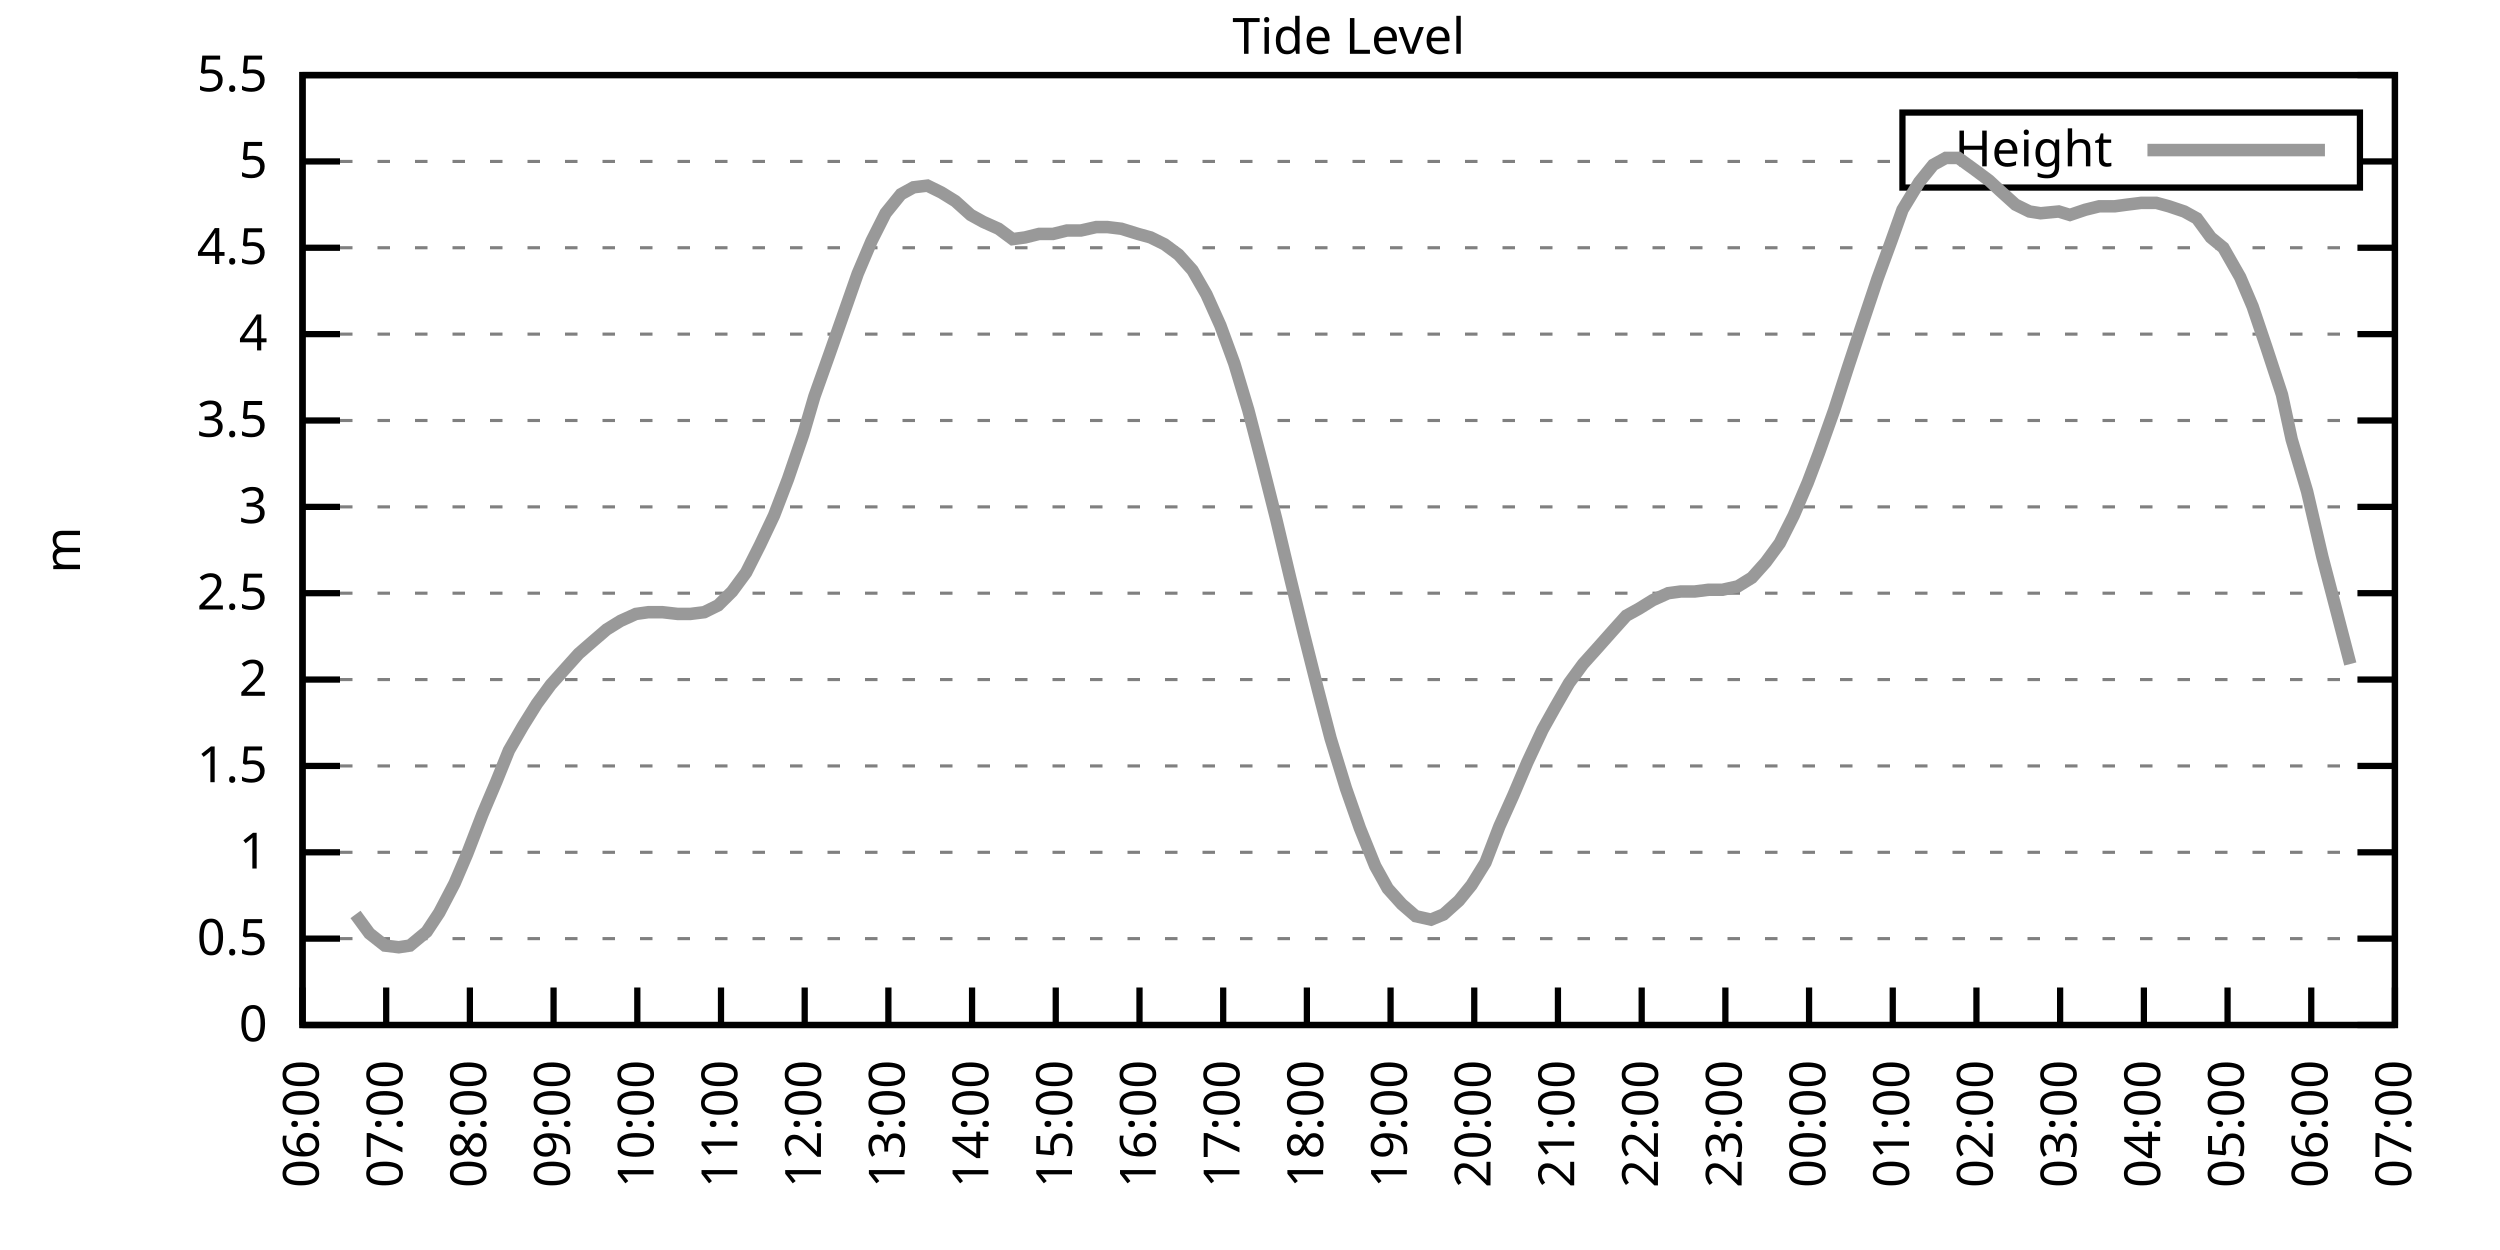
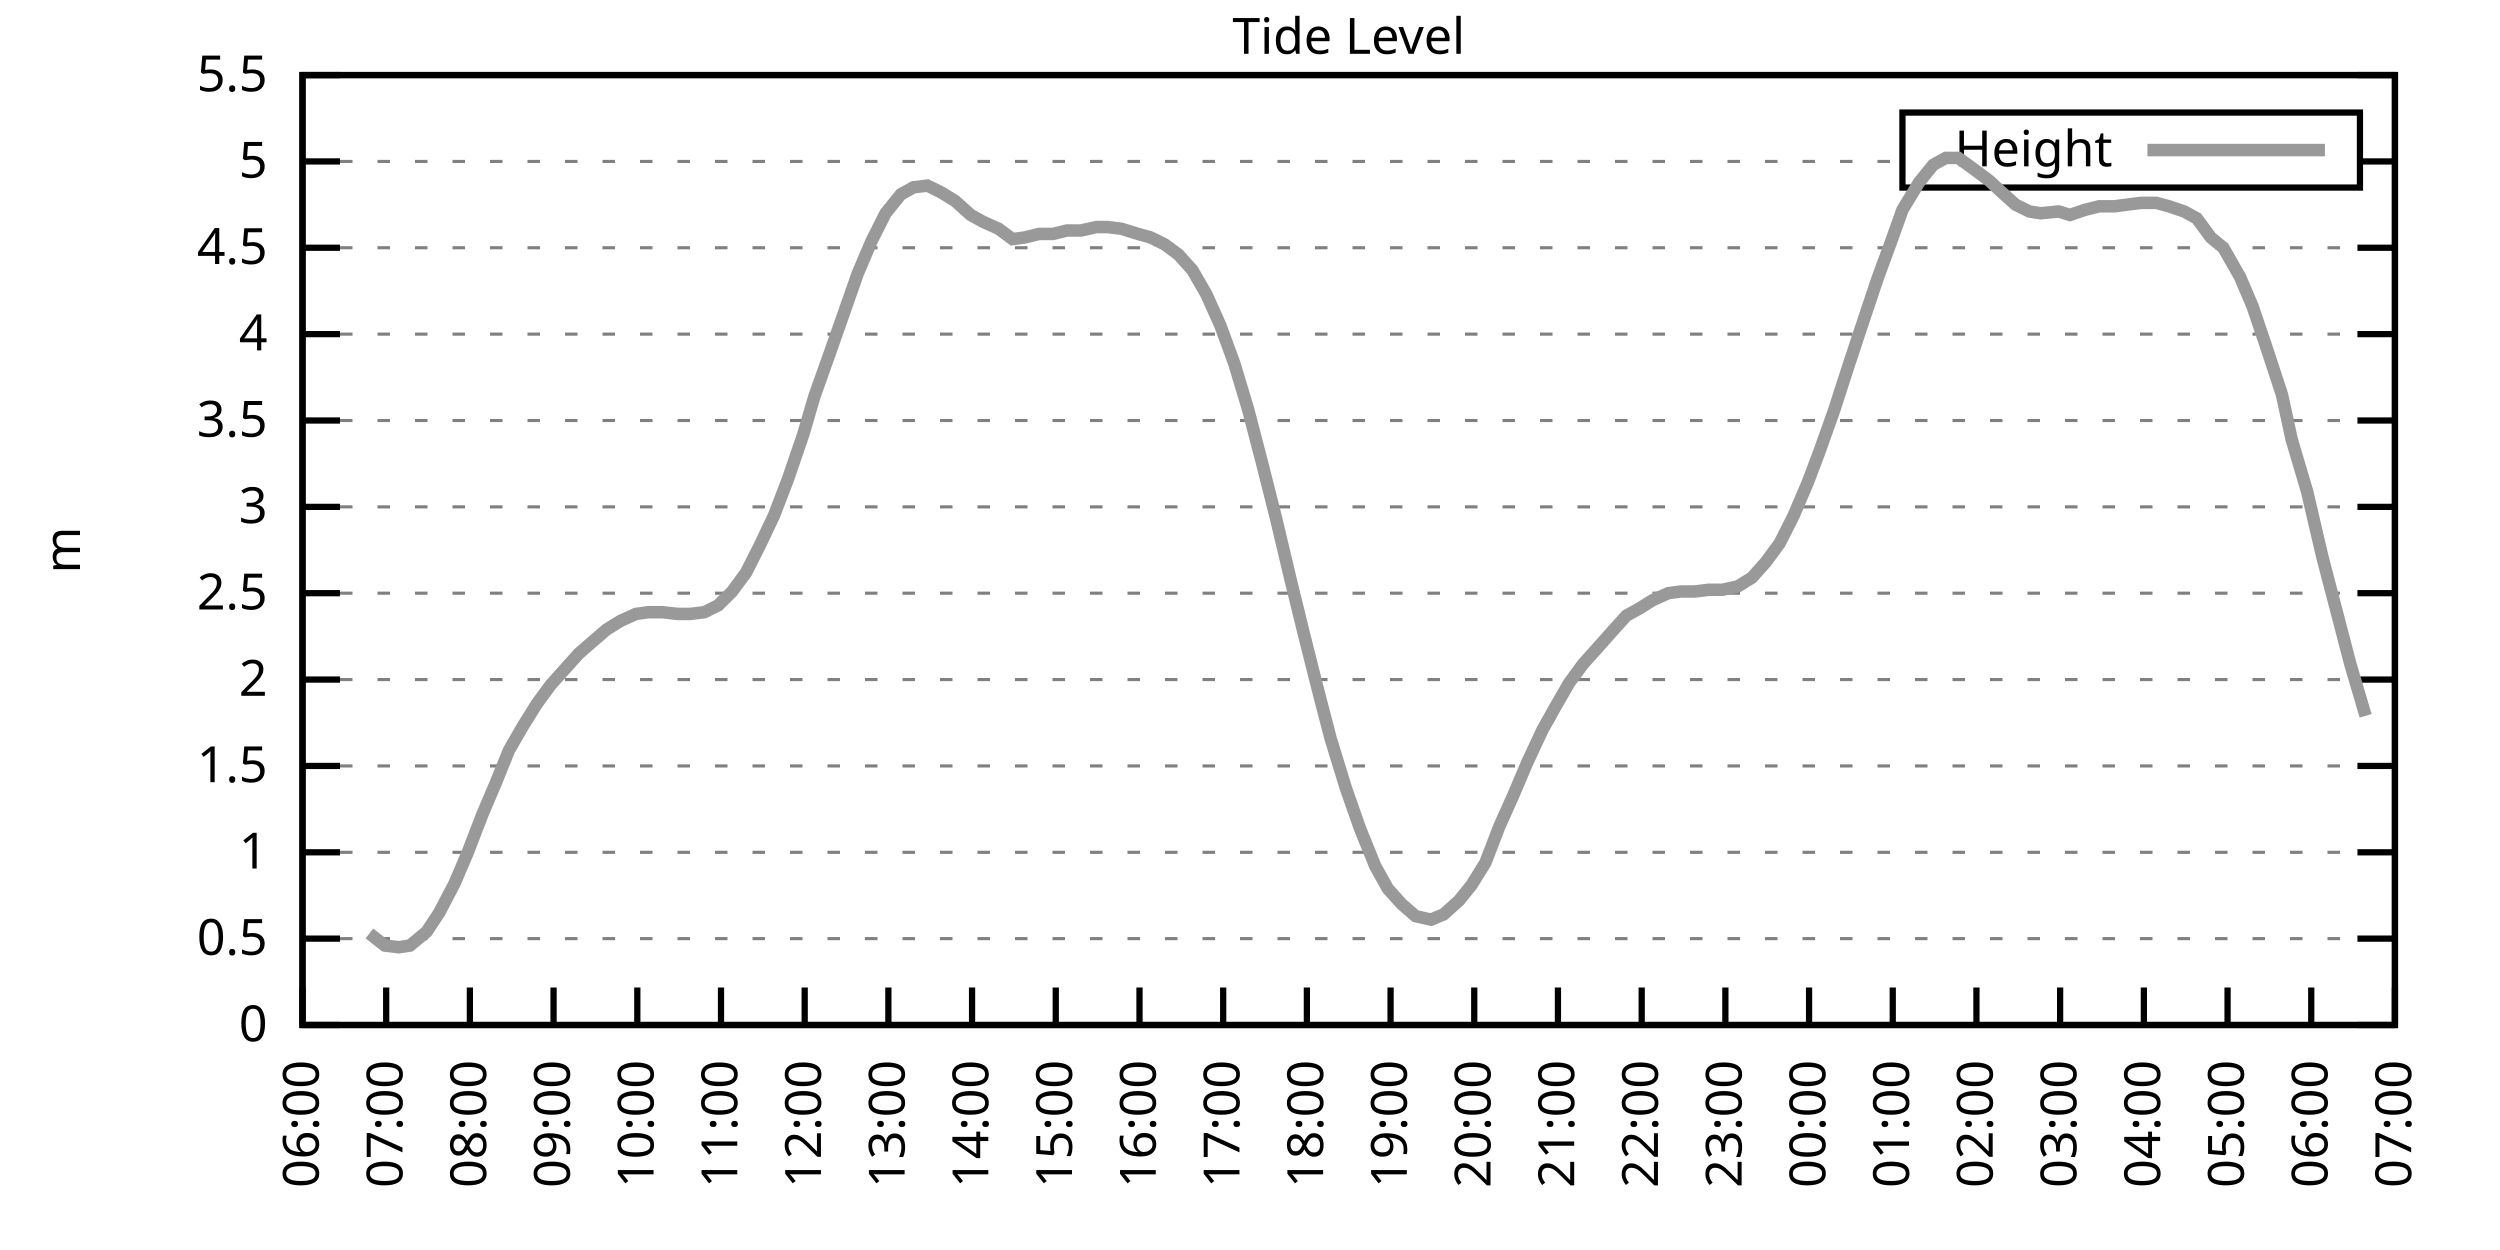
<svg xmlns="http://www.w3.org/2000/svg" xmlns:xlink="http://www.w3.org/1999/xlink" width="400" height="200" viewBox="0 0 400 200">
  <g id="gnuplot_canvas">
    <rect x="0" y="0" width="400" height="200" fill="none" />
    <defs>
      <circle id="gpDot" r="0.5" stroke-width="0.5" stroke="currentColor" />
      <path id="gpPt0" stroke-width="0.333" stroke="currentColor" d="M-1,0 h2 M0,-1 v2" />
      <path id="gpPt1" stroke-width="0.333" stroke="currentColor" d="M-1,-1 L1,1 M1,-1 L-1,1" />
      <path id="gpPt2" stroke-width="0.333" stroke="currentColor" d="M-1,0 L1,0 M0,-1 L0,1 M-1,-1 L1,1 M-1,1 L1,-1" />
      <rect id="gpPt3" stroke-width="0.333" stroke="currentColor" x="-1" y="-1" width="2" height="2" />
      <rect id="gpPt4" stroke-width="0.333" stroke="currentColor" fill="currentColor" x="-1" y="-1" width="2" height="2" />
      <circle id="gpPt5" stroke-width="0.333" stroke="currentColor" cx="0" cy="0" r="1" />
      <use xlink:href="#gpPt5" id="gpPt6" fill="currentColor" stroke="none" />
      <path id="gpPt7" stroke-width="0.333" stroke="currentColor" d="M0,-1.33 L-1.33,0.67 L1.33,0.67 z" />
      <use xlink:href="#gpPt7" id="gpPt8" fill="currentColor" stroke="none" />
      <use xlink:href="#gpPt7" id="gpPt9" stroke="currentColor" transform="rotate(180)" />
      <use xlink:href="#gpPt9" id="gpPt10" fill="currentColor" stroke="none" />
      <use xlink:href="#gpPt3" id="gpPt11" stroke="currentColor" transform="rotate(45)" />
      <use xlink:href="#gpPt11" id="gpPt12" fill="currentColor" stroke="none" />
      <path id="gpPt13" stroke-width="0.333" stroke="currentColor" d="M0,1.330 L1.265,0.411 L0.782,-1.067 L-0.782,-1.076 L-1.265,0.411 z" />
      <use xlink:href="#gpPt13" id="gpPt14" fill="currentColor" stroke="none" />
      <filter id="textbox" filterUnits="objectBoundingBox" x="0" y="0" height="1" width="1">
        <feFlood flood-color="white" flood-opacity="1" result="bgnd" />
        <feComposite in="SourceGraphic" in2="bgnd" operator="atop" />
      </filter>
      <filter id="greybox" filterUnits="objectBoundingBox" x="0" y="0" height="1" width="1">
        <feFlood flood-color="lightgrey" flood-opacity="1" result="grey" />
        <feComposite in="SourceGraphic" in2="grey" operator="atop" />
      </filter>
    </defs>
    <g fill="none" color="white" stroke="currentColor" stroke-width="1.00" stroke-linecap="butt" stroke-linejoin="miter">
</g>
    <g fill="none" color="black" stroke="currentColor" stroke-width="1.00" stroke-linecap="butt" stroke-linejoin="miter">
      <g stroke="none" shape-rendering="crispEdges">
        <polygon fill="rgb(255, 255, 255)" points="48.40,164.00 383.18,164.00 383.18,12.02 48.40,12.02 " />
      </g>
    </g>
    <g fill="none" color="black" stroke="currentColor" stroke-width="1.00" stroke-linecap="butt" stroke-linejoin="miter">
</g>
    <g fill="none" color="black" stroke="black" stroke-width="0.50" stroke-linecap="butt" stroke-linejoin="miter">
</g>
    <g fill="none" color="gray" stroke="currentColor" stroke-width="0.50" stroke-linecap="butt" stroke-linejoin="miter">
      <path stroke="gray" stroke-dasharray="2,4" class="gridline" d="M48.40,164.00 L383.19,164.00  " />
    </g>
    <g fill="none" color="gray" stroke="gray" stroke-width="1.00" stroke-linecap="butt" stroke-linejoin="miter">
</g>
    <g fill="none" color="black" stroke="currentColor" stroke-width="1.00" stroke-linecap="butt" stroke-linejoin="miter">
      <path stroke="black" d="M48.40,164.00 L54.40,164.00 M383.19,164.00 L377.19,164.00  " />
      <g transform="translate(42.80,166.60)" stroke="none" fill="black" font-family="Sans" font-size="8.00" text-anchor="end">
        <text>
          <tspan font-family="Sans"> 0</tspan>
        </text>
      </g>
    </g>
    <g fill="none" color="black" stroke="currentColor" stroke-width="1.00" stroke-linecap="butt" stroke-linejoin="miter">
</g>
    <g fill="none" color="black" stroke="black" stroke-width="0.50" stroke-linecap="butt" stroke-linejoin="miter">
</g>
    <g fill="none" color="gray" stroke="currentColor" stroke-width="0.50" stroke-linecap="butt" stroke-linejoin="miter">
      <path stroke="gray" stroke-dasharray="2,4" class="gridline" d="M48.40,150.18 L383.19,150.18  " />
    </g>
    <g fill="none" color="gray" stroke="gray" stroke-width="1.00" stroke-linecap="butt" stroke-linejoin="miter">
</g>
    <g fill="none" color="black" stroke="currentColor" stroke-width="1.00" stroke-linecap="butt" stroke-linejoin="miter">
      <path stroke="black" d="M48.40,150.18 L54.40,150.18 M383.19,150.18 L377.19,150.18  " />
      <g transform="translate(42.80,152.78)" stroke="none" fill="black" font-family="Sans" font-size="8.00" text-anchor="end">
        <text>
          <tspan font-family="Sans"> 0.5</tspan>
        </text>
      </g>
    </g>
    <g fill="none" color="black" stroke="currentColor" stroke-width="1.00" stroke-linecap="butt" stroke-linejoin="miter">
</g>
    <g fill="none" color="black" stroke="black" stroke-width="0.50" stroke-linecap="butt" stroke-linejoin="miter">
</g>
    <g fill="none" color="gray" stroke="currentColor" stroke-width="0.50" stroke-linecap="butt" stroke-linejoin="miter">
      <path stroke="gray" stroke-dasharray="2,4" class="gridline" d="M48.40,136.37 L383.19,136.37  " />
    </g>
    <g fill="none" color="gray" stroke="gray" stroke-width="1.00" stroke-linecap="butt" stroke-linejoin="miter">
</g>
    <g fill="none" color="black" stroke="currentColor" stroke-width="1.00" stroke-linecap="butt" stroke-linejoin="miter">
      <path stroke="black" d="M48.40,136.37 L54.40,136.37 M383.19,136.37 L377.19,136.37  " />
      <g transform="translate(42.80,138.97)" stroke="none" fill="black" font-family="Sans" font-size="8.00" text-anchor="end">
        <text>
          <tspan font-family="Sans"> 1</tspan>
        </text>
      </g>
    </g>
    <g fill="none" color="black" stroke="currentColor" stroke-width="1.00" stroke-linecap="butt" stroke-linejoin="miter">
</g>
    <g fill="none" color="black" stroke="black" stroke-width="0.50" stroke-linecap="butt" stroke-linejoin="miter">
</g>
    <g fill="none" color="gray" stroke="currentColor" stroke-width="0.50" stroke-linecap="butt" stroke-linejoin="miter">
      <path stroke="gray" stroke-dasharray="2,4" class="gridline" d="M48.40,122.55 L383.19,122.55  " />
    </g>
    <g fill="none" color="gray" stroke="gray" stroke-width="1.00" stroke-linecap="butt" stroke-linejoin="miter">
</g>
    <g fill="none" color="black" stroke="currentColor" stroke-width="1.00" stroke-linecap="butt" stroke-linejoin="miter">
      <path stroke="black" d="M48.40,122.55 L54.40,122.55 M383.19,122.55 L377.19,122.55  " />
      <g transform="translate(42.80,125.15)" stroke="none" fill="black" font-family="Sans" font-size="8.00" text-anchor="end">
        <text>
          <tspan font-family="Sans"> 1.5</tspan>
        </text>
      </g>
    </g>
    <g fill="none" color="black" stroke="currentColor" stroke-width="1.00" stroke-linecap="butt" stroke-linejoin="miter">
</g>
    <g fill="none" color="black" stroke="black" stroke-width="0.50" stroke-linecap="butt" stroke-linejoin="miter">
</g>
    <g fill="none" color="gray" stroke="currentColor" stroke-width="0.50" stroke-linecap="butt" stroke-linejoin="miter">
      <path stroke="gray" stroke-dasharray="2,4" class="gridline" d="M48.40,108.73 L383.19,108.73  " />
    </g>
    <g fill="none" color="gray" stroke="gray" stroke-width="1.00" stroke-linecap="butt" stroke-linejoin="miter">
</g>
    <g fill="none" color="black" stroke="currentColor" stroke-width="1.00" stroke-linecap="butt" stroke-linejoin="miter">
      <path stroke="black" d="M48.40,108.73 L54.40,108.73 M383.19,108.73 L377.19,108.73  " />
      <g transform="translate(42.80,111.33)" stroke="none" fill="black" font-family="Sans" font-size="8.00" text-anchor="end">
        <text>
          <tspan font-family="Sans"> 2</tspan>
        </text>
      </g>
    </g>
    <g fill="none" color="black" stroke="currentColor" stroke-width="1.00" stroke-linecap="butt" stroke-linejoin="miter">
</g>
    <g fill="none" color="black" stroke="black" stroke-width="0.50" stroke-linecap="butt" stroke-linejoin="miter">
</g>
    <g fill="none" color="gray" stroke="currentColor" stroke-width="0.50" stroke-linecap="butt" stroke-linejoin="miter">
      <path stroke="gray" stroke-dasharray="2,4" class="gridline" d="M48.40,94.91 L383.19,94.91  " />
    </g>
    <g fill="none" color="gray" stroke="gray" stroke-width="1.00" stroke-linecap="butt" stroke-linejoin="miter">
</g>
    <g fill="none" color="black" stroke="currentColor" stroke-width="1.00" stroke-linecap="butt" stroke-linejoin="miter">
      <path stroke="black" d="M48.40,94.91 L54.40,94.91 M383.19,94.91 L377.19,94.91  " />
      <g transform="translate(42.80,97.51)" stroke="none" fill="black" font-family="Sans" font-size="8.00" text-anchor="end">
        <text>
          <tspan font-family="Sans"> 2.5</tspan>
        </text>
      </g>
    </g>
    <g fill="none" color="black" stroke="currentColor" stroke-width="1.00" stroke-linecap="butt" stroke-linejoin="miter">
</g>
    <g fill="none" color="black" stroke="black" stroke-width="0.50" stroke-linecap="butt" stroke-linejoin="miter">
</g>
    <g fill="none" color="gray" stroke="currentColor" stroke-width="0.50" stroke-linecap="butt" stroke-linejoin="miter">
      <path stroke="gray" stroke-dasharray="2,4" class="gridline" d="M48.40,81.10 L383.19,81.10  " />
    </g>
    <g fill="none" color="gray" stroke="gray" stroke-width="1.00" stroke-linecap="butt" stroke-linejoin="miter">
</g>
    <g fill="none" color="black" stroke="currentColor" stroke-width="1.00" stroke-linecap="butt" stroke-linejoin="miter">
      <path stroke="black" d="M48.40,81.10 L54.40,81.10 M383.19,81.10 L377.19,81.10  " />
      <g transform="translate(42.80,83.70)" stroke="none" fill="black" font-family="Sans" font-size="8.00" text-anchor="end">
        <text>
          <tspan font-family="Sans"> 3</tspan>
        </text>
      </g>
    </g>
    <g fill="none" color="black" stroke="currentColor" stroke-width="1.00" stroke-linecap="butt" stroke-linejoin="miter">
</g>
    <g fill="none" color="black" stroke="black" stroke-width="0.50" stroke-linecap="butt" stroke-linejoin="miter">
</g>
    <g fill="none" color="gray" stroke="currentColor" stroke-width="0.50" stroke-linecap="butt" stroke-linejoin="miter">
      <path stroke="gray" stroke-dasharray="2,4" class="gridline" d="M48.40,67.28 L383.19,67.28  " />
    </g>
    <g fill="none" color="gray" stroke="gray" stroke-width="1.00" stroke-linecap="butt" stroke-linejoin="miter">
</g>
    <g fill="none" color="black" stroke="currentColor" stroke-width="1.00" stroke-linecap="butt" stroke-linejoin="miter">
      <path stroke="black" d="M48.40,67.28 L54.40,67.28 M383.19,67.28 L377.19,67.28  " />
      <g transform="translate(42.80,69.88)" stroke="none" fill="black" font-family="Sans" font-size="8.00" text-anchor="end">
        <text>
          <tspan font-family="Sans"> 3.5</tspan>
        </text>
      </g>
    </g>
    <g fill="none" color="black" stroke="currentColor" stroke-width="1.00" stroke-linecap="butt" stroke-linejoin="miter">
</g>
    <g fill="none" color="black" stroke="black" stroke-width="0.50" stroke-linecap="butt" stroke-linejoin="miter">
</g>
    <g fill="none" color="gray" stroke="currentColor" stroke-width="0.50" stroke-linecap="butt" stroke-linejoin="miter">
      <path stroke="gray" stroke-dasharray="2,4" class="gridline" d="M48.40,53.46 L383.19,53.46  " />
    </g>
    <g fill="none" color="gray" stroke="gray" stroke-width="1.00" stroke-linecap="butt" stroke-linejoin="miter">
</g>
    <g fill="none" color="black" stroke="currentColor" stroke-width="1.00" stroke-linecap="butt" stroke-linejoin="miter">
      <path stroke="black" d="M48.40,53.46 L54.40,53.46 M383.19,53.46 L377.19,53.46  " />
      <g transform="translate(42.80,56.06)" stroke="none" fill="black" font-family="Sans" font-size="8.00" text-anchor="end">
        <text>
          <tspan font-family="Sans"> 4</tspan>
        </text>
      </g>
    </g>
    <g fill="none" color="black" stroke="currentColor" stroke-width="1.00" stroke-linecap="butt" stroke-linejoin="miter">
</g>
    <g fill="none" color="black" stroke="black" stroke-width="0.50" stroke-linecap="butt" stroke-linejoin="miter">
</g>
    <g fill="none" color="gray" stroke="currentColor" stroke-width="0.50" stroke-linecap="butt" stroke-linejoin="miter">
      <path stroke="gray" stroke-dasharray="2,4" class="gridline" d="M48.40,39.64 L383.19,39.64  " />
    </g>
    <g fill="none" color="gray" stroke="gray" stroke-width="1.00" stroke-linecap="butt" stroke-linejoin="miter">
</g>
    <g fill="none" color="black" stroke="currentColor" stroke-width="1.00" stroke-linecap="butt" stroke-linejoin="miter">
      <path stroke="black" d="M48.40,39.64 L54.40,39.64 M383.19,39.64 L377.19,39.64  " />
      <g transform="translate(42.80,42.24)" stroke="none" fill="black" font-family="Sans" font-size="8.00" text-anchor="end">
        <text>
          <tspan font-family="Sans"> 4.5</tspan>
        </text>
      </g>
    </g>
    <g fill="none" color="black" stroke="currentColor" stroke-width="1.00" stroke-linecap="butt" stroke-linejoin="miter">
</g>
    <g fill="none" color="black" stroke="black" stroke-width="0.50" stroke-linecap="butt" stroke-linejoin="miter">
</g>
    <g fill="none" color="gray" stroke="currentColor" stroke-width="0.50" stroke-linecap="butt" stroke-linejoin="miter">
      <path stroke="gray" stroke-dasharray="2,4" class="gridline" d="M48.40,25.83 L304.39,25.83 M377.59,25.83 L383.19,25.83  " />
    </g>
    <g fill="none" color="gray" stroke="gray" stroke-width="1.00" stroke-linecap="butt" stroke-linejoin="miter">
</g>
    <g fill="none" color="black" stroke="currentColor" stroke-width="1.00" stroke-linecap="butt" stroke-linejoin="miter">
      <path stroke="black" d="M48.40,25.83 L54.40,25.83 M383.19,25.83 L377.19,25.83  " />
      <g transform="translate(42.80,28.43)" stroke="none" fill="black" font-family="Sans" font-size="8.00" text-anchor="end">
        <text>
          <tspan font-family="Sans"> 5</tspan>
        </text>
      </g>
    </g>
    <g fill="none" color="black" stroke="currentColor" stroke-width="1.00" stroke-linecap="butt" stroke-linejoin="miter">
</g>
    <g fill="none" color="black" stroke="black" stroke-width="0.50" stroke-linecap="butt" stroke-linejoin="miter">
</g>
    <g fill="none" color="gray" stroke="currentColor" stroke-width="0.50" stroke-linecap="butt" stroke-linejoin="miter">
      <path stroke="gray" stroke-dasharray="2,4" class="gridline" d="M48.40,12.01 L383.19,12.01  " />
    </g>
    <g fill="none" color="gray" stroke="gray" stroke-width="1.00" stroke-linecap="butt" stroke-linejoin="miter">
</g>
    <g fill="none" color="black" stroke="currentColor" stroke-width="1.00" stroke-linecap="butt" stroke-linejoin="miter">
      <path stroke="black" d="M48.40,12.01 L54.40,12.01 M383.19,12.01 L377.19,12.01  " />
      <g transform="translate(42.80,14.61)" stroke="none" fill="black" font-family="Sans" font-size="8.00" text-anchor="end">
        <text>
          <tspan font-family="Sans"> 5.5</tspan>
        </text>
      </g>
    </g>
    <g fill="none" color="black" stroke="currentColor" stroke-width="1.00" stroke-linecap="butt" stroke-linejoin="miter">
      <path stroke="black" d="M48.40,164.00 L48.40,158.00  " />
      <g transform="translate(51.00,169.60) rotate(270.00)" stroke="none" fill="black" font-family="Sans" font-size="8.00" text-anchor="end">
        <text>
          <tspan font-family="Sans">06:00</tspan>
        </text>
      </g>
    </g>
    <g fill="none" color="black" stroke="currentColor" stroke-width="1.00" stroke-linecap="butt" stroke-linejoin="miter">
      <path stroke="black" d="M61.79,164.00 L61.79,158.00  " />
      <g transform="translate(64.39,169.60) rotate(270.00)" stroke="none" fill="black" font-family="Sans" font-size="8.00" text-anchor="end">
        <text>
          <tspan font-family="Sans">07:00</tspan>
        </text>
      </g>
    </g>
    <g fill="none" color="black" stroke="currentColor" stroke-width="1.00" stroke-linecap="butt" stroke-linejoin="miter">
      <path stroke="black" d="M75.18,164.00 L75.18,158.00  " />
      <g transform="translate(77.78,169.60) rotate(270.00)" stroke="none" fill="black" font-family="Sans" font-size="8.00" text-anchor="end">
        <text>
          <tspan font-family="Sans">08:00</tspan>
        </text>
      </g>
    </g>
    <g fill="none" color="black" stroke="currentColor" stroke-width="1.00" stroke-linecap="butt" stroke-linejoin="miter">
      <path stroke="black" d="M88.57,164.00 L88.57,158.00  " />
      <g transform="translate(91.17,169.60) rotate(270.00)" stroke="none" fill="black" font-family="Sans" font-size="8.00" text-anchor="end">
        <text>
          <tspan font-family="Sans">09:00</tspan>
        </text>
      </g>
    </g>
    <g fill="none" color="black" stroke="currentColor" stroke-width="1.00" stroke-linecap="butt" stroke-linejoin="miter">
      <path stroke="black" d="M101.97,164.00 L101.97,158.00  " />
      <g transform="translate(104.57,169.60) rotate(270.00)" stroke="none" fill="black" font-family="Sans" font-size="8.00" text-anchor="end">
        <text>
          <tspan font-family="Sans">10:00</tspan>
        </text>
      </g>
    </g>
    <g fill="none" color="black" stroke="currentColor" stroke-width="1.00" stroke-linecap="butt" stroke-linejoin="miter">
      <path stroke="black" d="M115.36,164.00 L115.36,158.00  " />
      <g transform="translate(117.96,169.60) rotate(270.00)" stroke="none" fill="black" font-family="Sans" font-size="8.00" text-anchor="end">
        <text>
          <tspan font-family="Sans">11:00</tspan>
        </text>
      </g>
    </g>
    <g fill="none" color="black" stroke="currentColor" stroke-width="1.00" stroke-linecap="butt" stroke-linejoin="miter">
      <path stroke="black" d="M128.75,164.00 L128.75,158.00  " />
      <g transform="translate(131.35,169.60) rotate(270.00)" stroke="none" fill="black" font-family="Sans" font-size="8.00" text-anchor="end">
        <text>
          <tspan font-family="Sans">12:00</tspan>
        </text>
      </g>
    </g>
    <g fill="none" color="black" stroke="currentColor" stroke-width="1.00" stroke-linecap="butt" stroke-linejoin="miter">
      <path stroke="black" d="M142.14,164.00 L142.14,158.00  " />
      <g transform="translate(144.74,169.60) rotate(270.00)" stroke="none" fill="black" font-family="Sans" font-size="8.00" text-anchor="end">
        <text>
          <tspan font-family="Sans">13:00</tspan>
        </text>
      </g>
    </g>
    <g fill="none" color="black" stroke="currentColor" stroke-width="1.00" stroke-linecap="butt" stroke-linejoin="miter">
      <path stroke="black" d="M155.53,164.00 L155.53,158.00  " />
      <g transform="translate(158.13,169.60) rotate(270.00)" stroke="none" fill="black" font-family="Sans" font-size="8.00" text-anchor="end">
        <text>
          <tspan font-family="Sans">14:00</tspan>
        </text>
      </g>
    </g>
    <g fill="none" color="black" stroke="currentColor" stroke-width="1.00" stroke-linecap="butt" stroke-linejoin="miter">
      <path stroke="black" d="M168.92,164.00 L168.92,158.00  " />
      <g transform="translate(171.52,169.60) rotate(270.00)" stroke="none" fill="black" font-family="Sans" font-size="8.00" text-anchor="end">
        <text>
          <tspan font-family="Sans">15:00</tspan>
        </text>
      </g>
    </g>
    <g fill="none" color="black" stroke="currentColor" stroke-width="1.00" stroke-linecap="butt" stroke-linejoin="miter">
      <path stroke="black" d="M182.32,164.00 L182.32,158.00  " />
      <g transform="translate(184.92,169.60) rotate(270.00)" stroke="none" fill="black" font-family="Sans" font-size="8.00" text-anchor="end">
        <text>
          <tspan font-family="Sans">16:00</tspan>
        </text>
      </g>
    </g>
    <g fill="none" color="black" stroke="currentColor" stroke-width="1.00" stroke-linecap="butt" stroke-linejoin="miter">
      <path stroke="black" d="M195.71,164.00 L195.71,158.00  " />
      <g transform="translate(198.31,169.60) rotate(270.00)" stroke="none" fill="black" font-family="Sans" font-size="8.00" text-anchor="end">
        <text>
          <tspan font-family="Sans">17:00</tspan>
        </text>
      </g>
    </g>
    <g fill="none" color="black" stroke="currentColor" stroke-width="1.00" stroke-linecap="butt" stroke-linejoin="miter">
      <path stroke="black" d="M209.10,164.00 L209.10,158.00  " />
      <g transform="translate(211.70,169.60) rotate(270.00)" stroke="none" fill="black" font-family="Sans" font-size="8.00" text-anchor="end">
        <text>
          <tspan font-family="Sans">18:00</tspan>
        </text>
      </g>
    </g>
    <g fill="none" color="black" stroke="currentColor" stroke-width="1.00" stroke-linecap="butt" stroke-linejoin="miter">
      <path stroke="black" d="M222.49,164.00 L222.49,158.00  " />
      <g transform="translate(225.09,169.60) rotate(270.00)" stroke="none" fill="black" font-family="Sans" font-size="8.00" text-anchor="end">
        <text>
          <tspan font-family="Sans">19:00</tspan>
        </text>
      </g>
    </g>
    <g fill="none" color="black" stroke="currentColor" stroke-width="1.00" stroke-linecap="butt" stroke-linejoin="miter">
      <path stroke="black" d="M235.88,164.00 L235.88,158.00  " />
      <g transform="translate(238.48,169.60) rotate(270.00)" stroke="none" fill="black" font-family="Sans" font-size="8.00" text-anchor="end">
        <text>
          <tspan font-family="Sans">20:00</tspan>
        </text>
      </g>
    </g>
    <g fill="none" color="black" stroke="currentColor" stroke-width="1.00" stroke-linecap="butt" stroke-linejoin="miter">
      <path stroke="black" d="M249.27,164.00 L249.27,158.00  " />
      <g transform="translate(251.87,169.60) rotate(270.00)" stroke="none" fill="black" font-family="Sans" font-size="8.00" text-anchor="end">
        <text>
          <tspan font-family="Sans">21:00</tspan>
        </text>
      </g>
    </g>
    <g fill="none" color="black" stroke="currentColor" stroke-width="1.00" stroke-linecap="butt" stroke-linejoin="miter">
      <path stroke="black" d="M262.67,164.00 L262.67,158.00  " />
      <g transform="translate(265.27,169.60) rotate(270.00)" stroke="none" fill="black" font-family="Sans" font-size="8.00" text-anchor="end">
        <text>
          <tspan font-family="Sans">22:00</tspan>
        </text>
      </g>
    </g>
    <g fill="none" color="black" stroke="currentColor" stroke-width="1.00" stroke-linecap="butt" stroke-linejoin="miter">
      <path stroke="black" d="M276.06,164.00 L276.06,158.00  " />
      <g transform="translate(278.66,169.60) rotate(270.00)" stroke="none" fill="black" font-family="Sans" font-size="8.00" text-anchor="end">
        <text>
          <tspan font-family="Sans">23:00</tspan>
        </text>
      </g>
    </g>
    <g fill="none" color="black" stroke="currentColor" stroke-width="1.00" stroke-linecap="butt" stroke-linejoin="miter">
      <path stroke="black" d="M289.45,164.00 L289.45,158.00  " />
      <g transform="translate(292.05,169.60) rotate(270.00)" stroke="none" fill="black" font-family="Sans" font-size="8.00" text-anchor="end">
        <text>
          <tspan font-family="Sans">00:00</tspan>
        </text>
      </g>
    </g>
    <g fill="none" color="black" stroke="currentColor" stroke-width="1.00" stroke-linecap="butt" stroke-linejoin="miter">
      <path stroke="black" d="M302.84,164.00 L302.84,158.00  " />
      <g transform="translate(305.44,169.60) rotate(270.00)" stroke="none" fill="black" font-family="Sans" font-size="8.00" text-anchor="end">
        <text>
          <tspan font-family="Sans">01:00</tspan>
        </text>
      </g>
    </g>
    <g fill="none" color="black" stroke="currentColor" stroke-width="1.00" stroke-linecap="butt" stroke-linejoin="miter">
      <path stroke="black" d="M316.23,164.00 L316.23,158.00  " />
      <g transform="translate(318.83,169.60) rotate(270.00)" stroke="none" fill="black" font-family="Sans" font-size="8.00" text-anchor="end">
        <text>
          <tspan font-family="Sans">02:00</tspan>
        </text>
      </g>
    </g>
    <g fill="none" color="black" stroke="currentColor" stroke-width="1.00" stroke-linecap="butt" stroke-linejoin="miter">
      <path stroke="black" d="M329.62,164.00 L329.62,158.00  " />
      <g transform="translate(332.22,169.60) rotate(270.00)" stroke="none" fill="black" font-family="Sans" font-size="8.00" text-anchor="end">
        <text>
          <tspan font-family="Sans">03:00</tspan>
        </text>
      </g>
    </g>
    <g fill="none" color="black" stroke="currentColor" stroke-width="1.00" stroke-linecap="butt" stroke-linejoin="miter">
      <path stroke="black" d="M343.02,164.00 L343.02,158.00  " />
      <g transform="translate(345.62,169.60) rotate(270.00)" stroke="none" fill="black" font-family="Sans" font-size="8.00" text-anchor="end">
        <text>
          <tspan font-family="Sans">04:00</tspan>
        </text>
      </g>
    </g>
    <g fill="none" color="black" stroke="currentColor" stroke-width="1.00" stroke-linecap="butt" stroke-linejoin="miter">
      <path stroke="black" d="M356.41,164.00 L356.41,158.00  " />
      <g transform="translate(359.01,169.60) rotate(270.00)" stroke="none" fill="black" font-family="Sans" font-size="8.00" text-anchor="end">
        <text>
          <tspan font-family="Sans">05:00</tspan>
        </text>
      </g>
    </g>
    <g fill="none" color="black" stroke="currentColor" stroke-width="1.00" stroke-linecap="butt" stroke-linejoin="miter">
      <path stroke="black" d="M369.80,164.00 L369.80,158.00  " />
      <g transform="translate(372.40,169.60) rotate(270.00)" stroke="none" fill="black" font-family="Sans" font-size="8.00" text-anchor="end">
        <text>
          <tspan font-family="Sans">06:00</tspan>
        </text>
      </g>
    </g>
    <g fill="none" color="black" stroke="currentColor" stroke-width="1.00" stroke-linecap="butt" stroke-linejoin="miter">
      <path stroke="black" d="M383.19,164.00 L383.19,158.00  " />
      <g transform="translate(385.79,169.60) rotate(270.00)" stroke="none" fill="black" font-family="Sans" font-size="8.00" text-anchor="end">
        <text>
          <tspan font-family="Sans">07:00</tspan>
        </text>
      </g>
    </g>
    <g fill="none" color="black" stroke="currentColor" stroke-width="1.00" stroke-linecap="butt" stroke-linejoin="miter">
</g>
    <g fill="none" color="black" stroke="currentColor" stroke-width="1.00" stroke-linecap="butt" stroke-linejoin="miter">
      <path stroke="black" d="M48.40,12.01 L48.40,164.00 L383.19,164.00 L383.19,12.01 L48.40,12.01 Z  " />
    </g>
    <g fill="none" color="black" stroke="currentColor" stroke-width="1.00" stroke-linecap="butt" stroke-linejoin="miter">
</g>
    <g fill="none" color="black" stroke="currentColor" stroke-width="1.00" stroke-linecap="butt" stroke-linejoin="miter">
      <path stroke="black" d="M304.39,30.01 L304.39,18.01 L377.59,18.01 L377.59,30.01 L304.39,30.01 Z  " />
    </g>
    <g id="Tide_level_plot_1">
      <g fill="none" color="white" stroke="black" stroke-width="2.00" stroke-linecap="butt" stroke-linejoin="miter">
</g>
      <g fill="none" color="black" stroke="currentColor" stroke-width="2.00" stroke-linecap="butt" stroke-linejoin="miter">
        <g transform="translate(337.99,26.61)" stroke="none" fill="black" font-family="Sans" font-size="8.00" text-anchor="end">
          <text>
            <tspan font-family="Sans">Height</tspan>
          </text>
        </g>
      </g>
      <g fill="none" color="black" stroke="currentColor" stroke-width="2.00" stroke-linecap="butt" stroke-linejoin="miter">
-         <path stroke="rgb(153, 153, 153)" d="M343.59,24.01 L371.99,24.01 M56.88,146.31 L59.11,149.35 L61.57,151.29 L63.80,151.56 L65.59,151.29 L68.26,149.08   L70.27,146.04 L72.73,141.34 L74.74,136.64 L77.19,130.29 L79.42,125.04 L81.43,120.06 L83.66,116.19 L85.90,112.60   L88.13,109.56 L90.36,107.07 L92.59,104.59 L94.82,102.65 L97.06,100.72 L99.29,99.34 L101.74,98.23 L103.75,97.95   L105.98,97.95 L108.44,98.23 L110.45,98.23 L112.68,97.95 L114.91,96.85 L117.14,94.64 L119.38,91.60 L121.61,87.18   L123.84,82.48 L126.07,76.67 L128.53,69.49 L130.31,63.41 L132.77,56.50 L135.00,50.15 L137.23,43.79 L139.46,38.54   L141.69,34.12 L144.15,31.08 L146.16,29.97 L148.39,29.70 L150.62,30.80 L152.85,32.18 L155.31,34.39 L157.32,35.50   L159.77,36.60 L162.01,38.26 L164.01,37.99 L166.25,37.43 L168.48,37.43 L170.71,36.88 L172.94,36.88 L175.40,36.33   L177.18,36.33 L179.41,36.60 L182.09,37.43 L184.10,37.99 L186.33,39.09 L188.57,40.75 L190.80,43.24 L193.03,47.11   L195.26,52.08 L197.49,58.16 L199.73,65.62 L201.96,74.19 L204.19,83.03 L206.42,92.43 L208.65,101.55 L210.88,110.39   L212.89,118.13 L215.35,126.14 L217.58,132.50 L220.04,138.58 L222.04,142.17 L224.28,144.66 L226.51,146.59 L228.96,147.14   L230.97,146.31 L233.43,144.10 L235.44,141.62 L237.67,138.02 L239.90,132.22 L242.13,127.25 L244.36,122.00 L246.82,116.74   L248.83,113.15 L251.06,109.28 L253.29,106.24 L255.52,103.76 L257.98,100.99 L260.21,98.51 L262.22,97.40 L264.45,96.02   L266.91,94.91 L268.92,94.64 L271.15,94.64 L273.38,94.36 L275.61,94.36 L278.07,93.81 L280.30,92.43 L282.53,89.94   L284.76,86.90 L286.99,82.48 L289.23,77.23 L291.01,72.53 L293.47,65.62 L295.70,58.71 L297.71,52.63 L300.39,44.62   L302.62,38.54 L304.40,33.56 L307.08,29.14 L309.31,26.38 L311.32,25.27 L313.33,25.27 L316.01,27.21 L318.24,28.87   L320.03,30.53 L322.48,32.74 L324.71,33.84 L326.50,34.12 L329.40,33.84 L331.19,34.39 L333.64,33.56 L335.87,33.01   L338.33,33.01 L340.34,32.74 L342.57,32.46 L345.02,32.46 L347.03,33.01 L349.49,33.84 L351.50,34.95 L353.73,37.99   L355.74,39.64 L358.42,44.34 L360.42,49.04 L362.66,55.67 L365.11,63.13 L366.67,70.32 L369.13,78.61 L371.58,89.11   L373.82,97.68 L376.05,106.24  " />
+         <path stroke="rgb(153, 153, 153)" d="M343.59,24.01 L371.99,24.01 M59.11,149.35 L61.57,151.29 L63.80,151.56 L65.59,151.29 L68.26,149.08 L70.27,146.04   L72.73,141.34 L74.74,136.64 L77.19,130.29 L79.42,125.04 L81.43,120.06 L83.66,116.19 L85.90,112.60 L88.13,109.56   L90.36,107.07 L92.59,104.59 L94.82,102.65 L97.06,100.72 L99.29,99.34 L101.74,98.23 L103.75,97.95 L105.98,97.95   L108.44,98.23 L110.45,98.23 L112.68,97.95 L114.91,96.85 L117.14,94.64 L119.38,91.60 L121.61,87.18 L123.84,82.48   L126.07,76.67 L128.53,69.49 L130.31,63.41 L132.77,56.50 L135.00,50.15 L137.23,43.79 L139.46,38.54 L141.69,34.12   L144.15,31.08 L146.16,29.97 L148.39,29.70 L150.62,30.80 L152.85,32.18 L155.31,34.39 L157.32,35.50 L159.77,36.60   L162.01,38.26 L164.01,37.99 L166.25,37.43 L168.48,37.43 L170.71,36.88 L172.94,36.88 L175.40,36.33 L177.18,36.33   L179.41,36.60 L182.09,37.43 L184.10,37.99 L186.33,39.09 L188.57,40.75 L190.80,43.24 L193.03,47.11 L195.26,52.08   L197.49,58.16 L199.73,65.62 L201.96,74.19 L204.19,83.03 L206.42,92.43 L208.65,101.55 L210.88,110.39 L212.89,118.13   L215.35,126.14 L217.58,132.50 L220.04,138.58 L222.04,142.17 L224.28,144.66 L226.51,146.59 L228.96,147.14 L230.97,146.31   L233.43,144.10 L235.44,141.62 L237.67,138.02 L239.90,132.22 L242.13,127.25 L244.36,122.00 L246.82,116.74 L248.83,113.15   L251.06,109.28 L253.29,106.24 L255.52,103.76 L257.98,100.99 L260.21,98.51 L262.22,97.40 L264.45,96.02 L266.91,94.91   L268.92,94.64 L271.15,94.64 L273.38,94.36 L275.61,94.36 L278.07,93.81 L280.30,92.43 L282.53,89.94 L284.76,86.90   L286.99,82.48 L289.23,77.23 L291.01,72.53 L293.47,65.62 L295.70,58.71 L297.71,52.63 L300.39,44.62 L302.62,38.54   L304.40,33.56 L307.08,29.14 L309.31,26.38 L311.32,25.27 L313.33,25.27 L316.01,27.21 L318.24,28.87 L320.03,30.53   L322.48,32.74 L324.71,33.84 L326.50,34.12 L329.40,33.84 L331.19,34.39 L333.64,33.56 L335.87,33.01 L338.33,33.01   L340.34,32.74 L342.57,32.46 L345.02,32.46 L347.03,33.01 L349.49,33.84 L351.50,34.95 L353.73,37.99 L355.74,39.64   L358.42,44.34 L360.42,49.04 L362.66,55.67 L365.11,63.13 L366.67,70.32 L369.13,78.61 L371.58,89.11 L373.82,97.68   L376.05,106.24 L378.50,114.53  " />
      </g>
    </g>
    <g fill="none" color="black" stroke="currentColor" stroke-width="2.00" stroke-linecap="butt" stroke-linejoin="miter">
</g>
    <g fill="none" color="black" stroke="black" stroke-width="1.00" stroke-linecap="butt" stroke-linejoin="miter">
</g>
    <g fill="none" color="black" stroke="currentColor" stroke-width="1.00" stroke-linecap="butt" stroke-linejoin="miter">
      <path stroke="black" d="M48.40,12.01 L48.40,164.00 L383.19,164.00 L383.19,12.01 L48.40,12.01 Z  " />
      <g transform="translate(12.80,88.01) rotate(270.00)" stroke="none" fill="black" font-family="Sans" font-size="8.00" text-anchor="middle">
        <text>
          <tspan font-family="Sans">m</tspan>
        </text>
      </g>
    </g>
    <g fill="none" color="black" stroke="currentColor" stroke-width="1.00" stroke-linecap="butt" stroke-linejoin="miter">
</g>
    <g fill="none" color="black" stroke="currentColor" stroke-width="1.00" stroke-linecap="butt" stroke-linejoin="miter">
      <g transform="translate(215.79,8.61)" stroke="none" fill="black" font-family="Sans" font-size="8.00" text-anchor="middle">
        <text>
          <tspan font-family="Sans">Tide Level</tspan>
        </text>
      </g>
    </g>
    <g fill="none" color="black" stroke="currentColor" stroke-width="1.00" stroke-linecap="butt" stroke-linejoin="miter">
</g>
  </g>
</svg>
